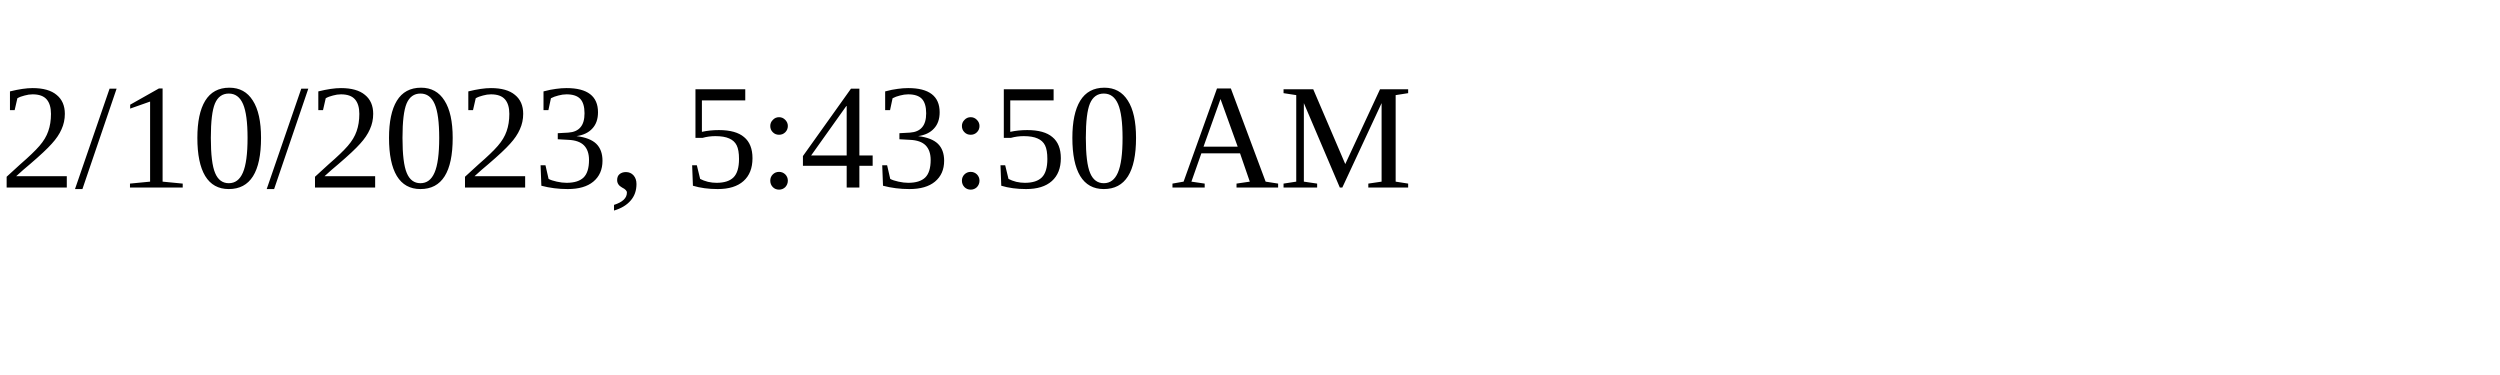
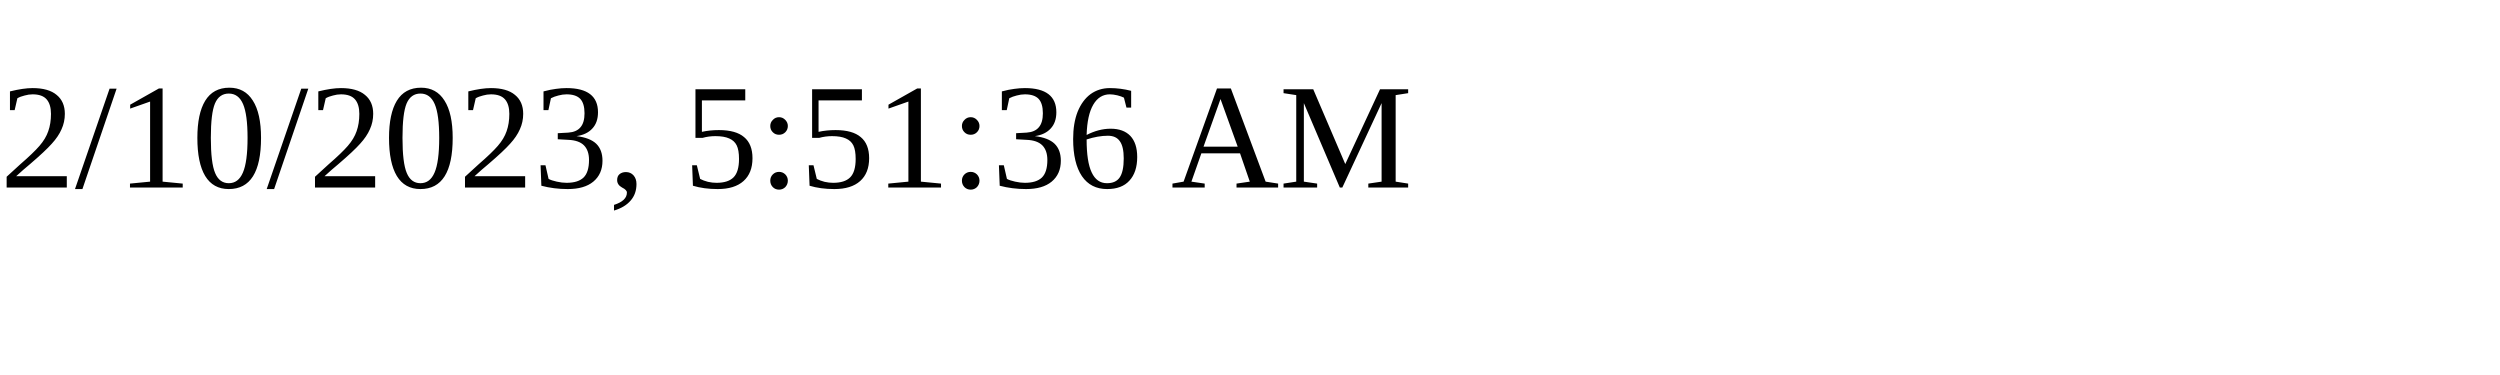
<svg xmlns="http://www.w3.org/2000/svg" height="30" width="200">
-   <text x="0" y="15">2/10/2023, 5:43:50 AM</text>
+   <text x="0" y="15">2/10/2023, 5:51:36 AM</text>
</svg>
